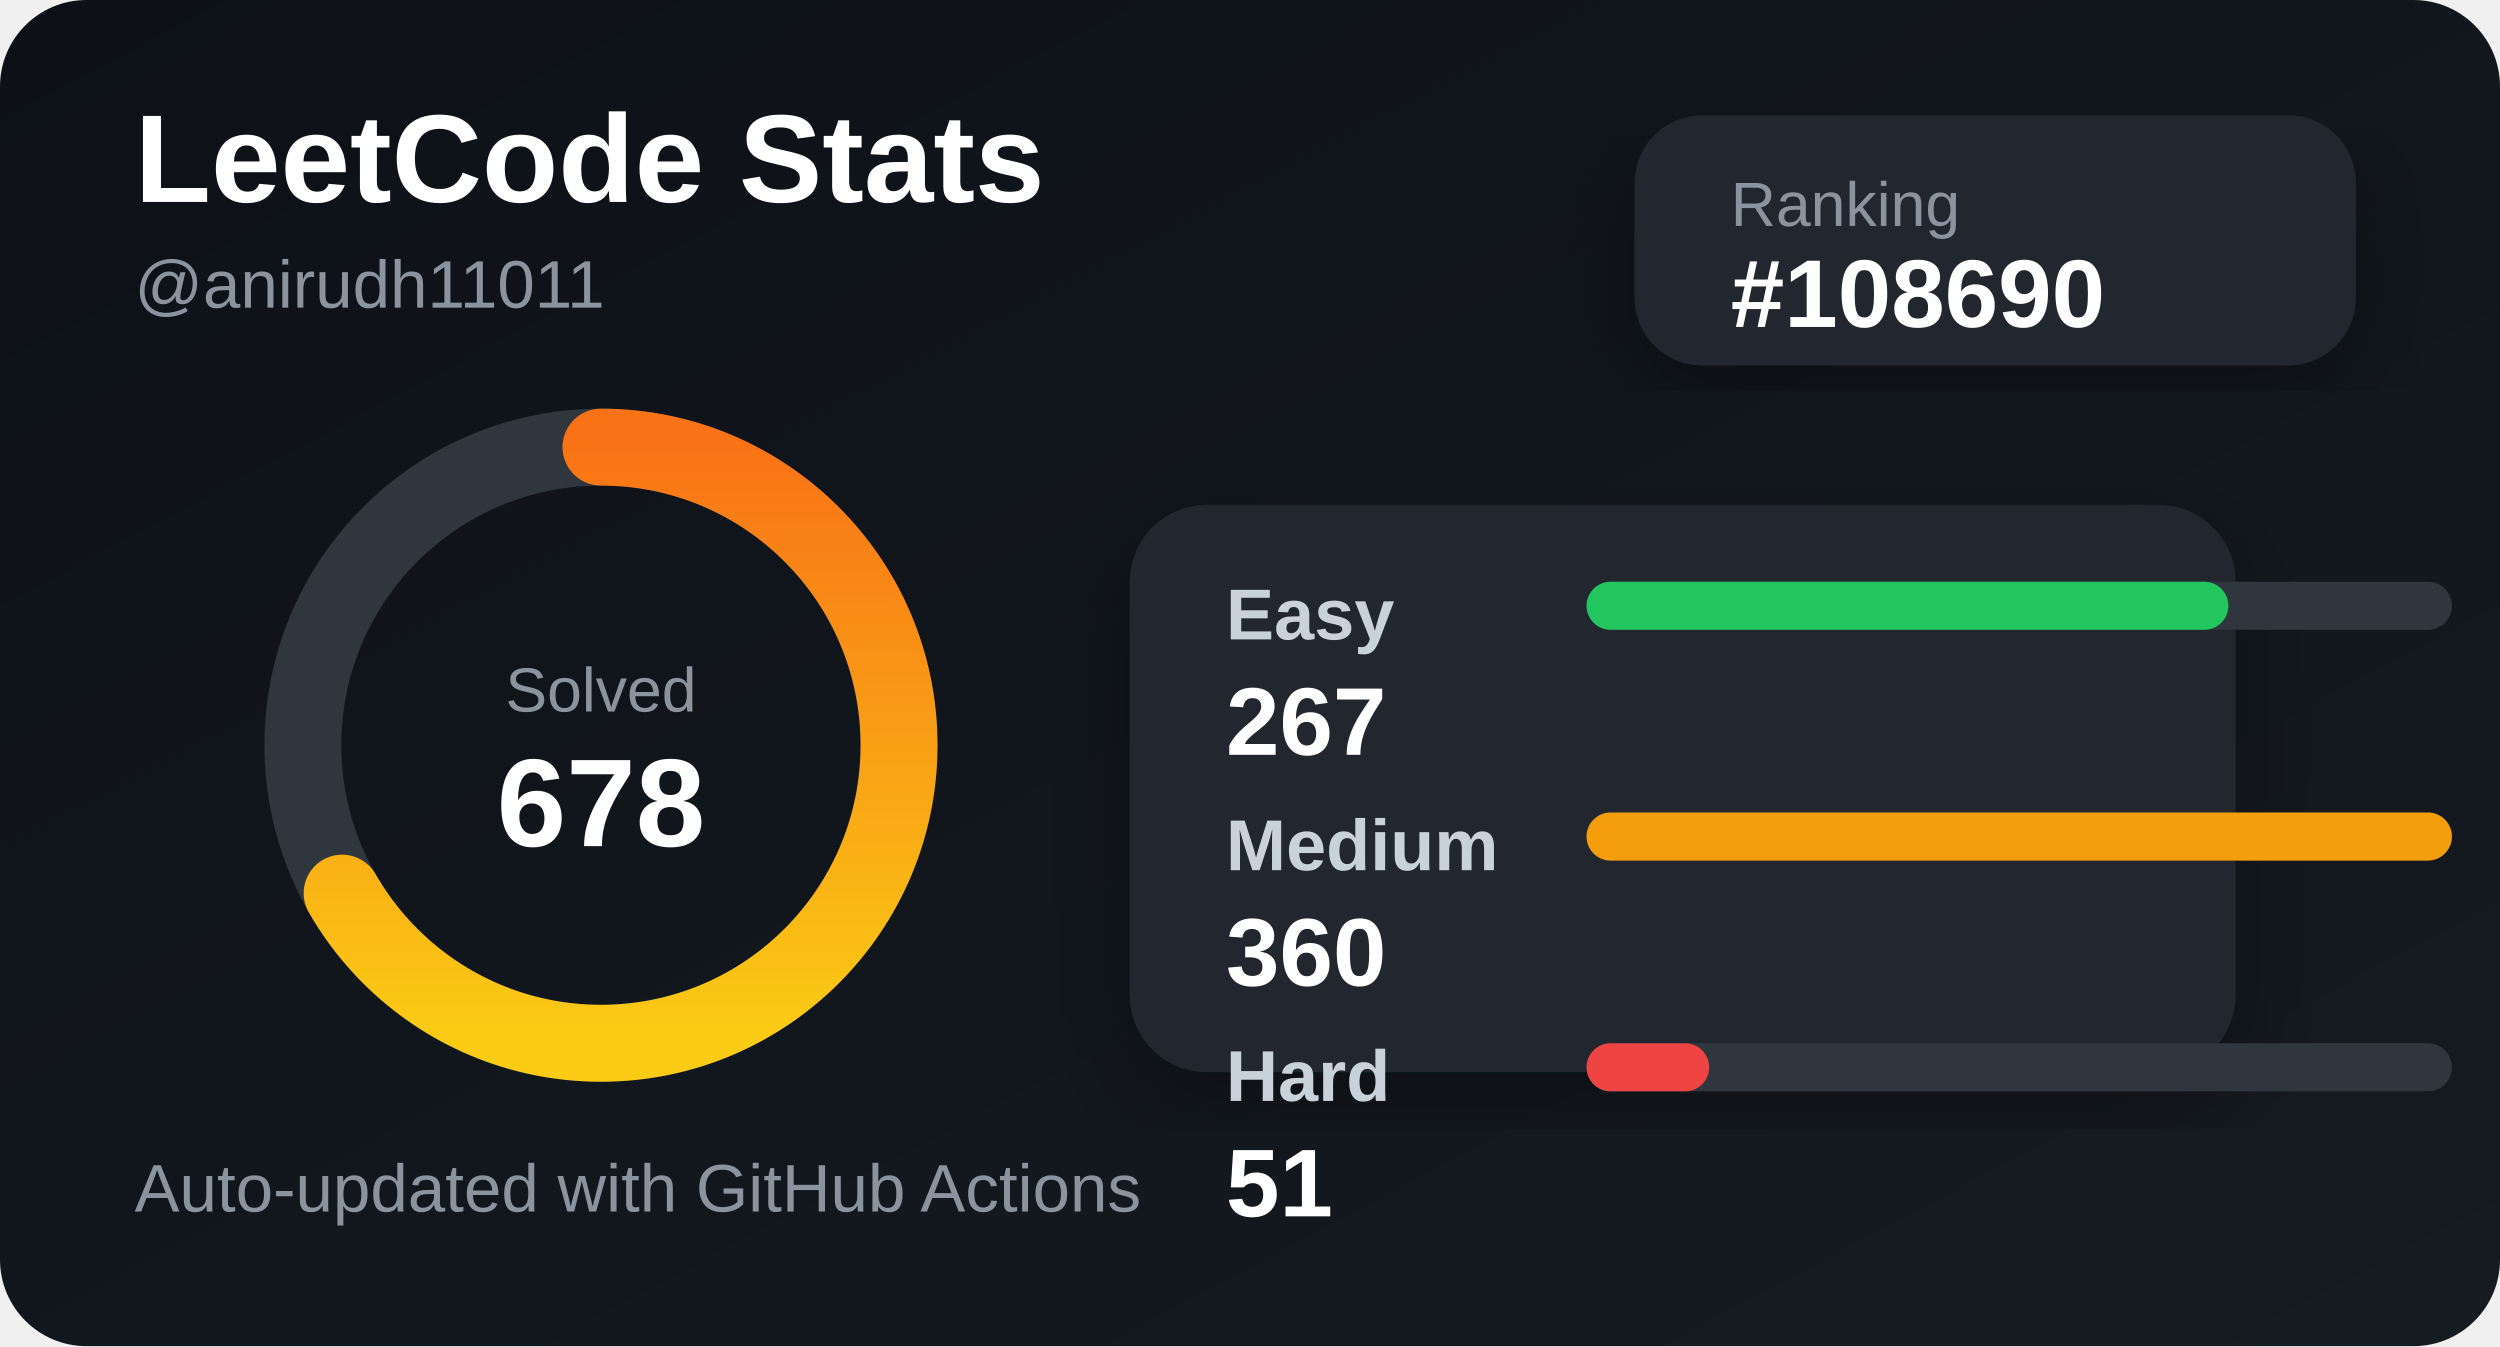
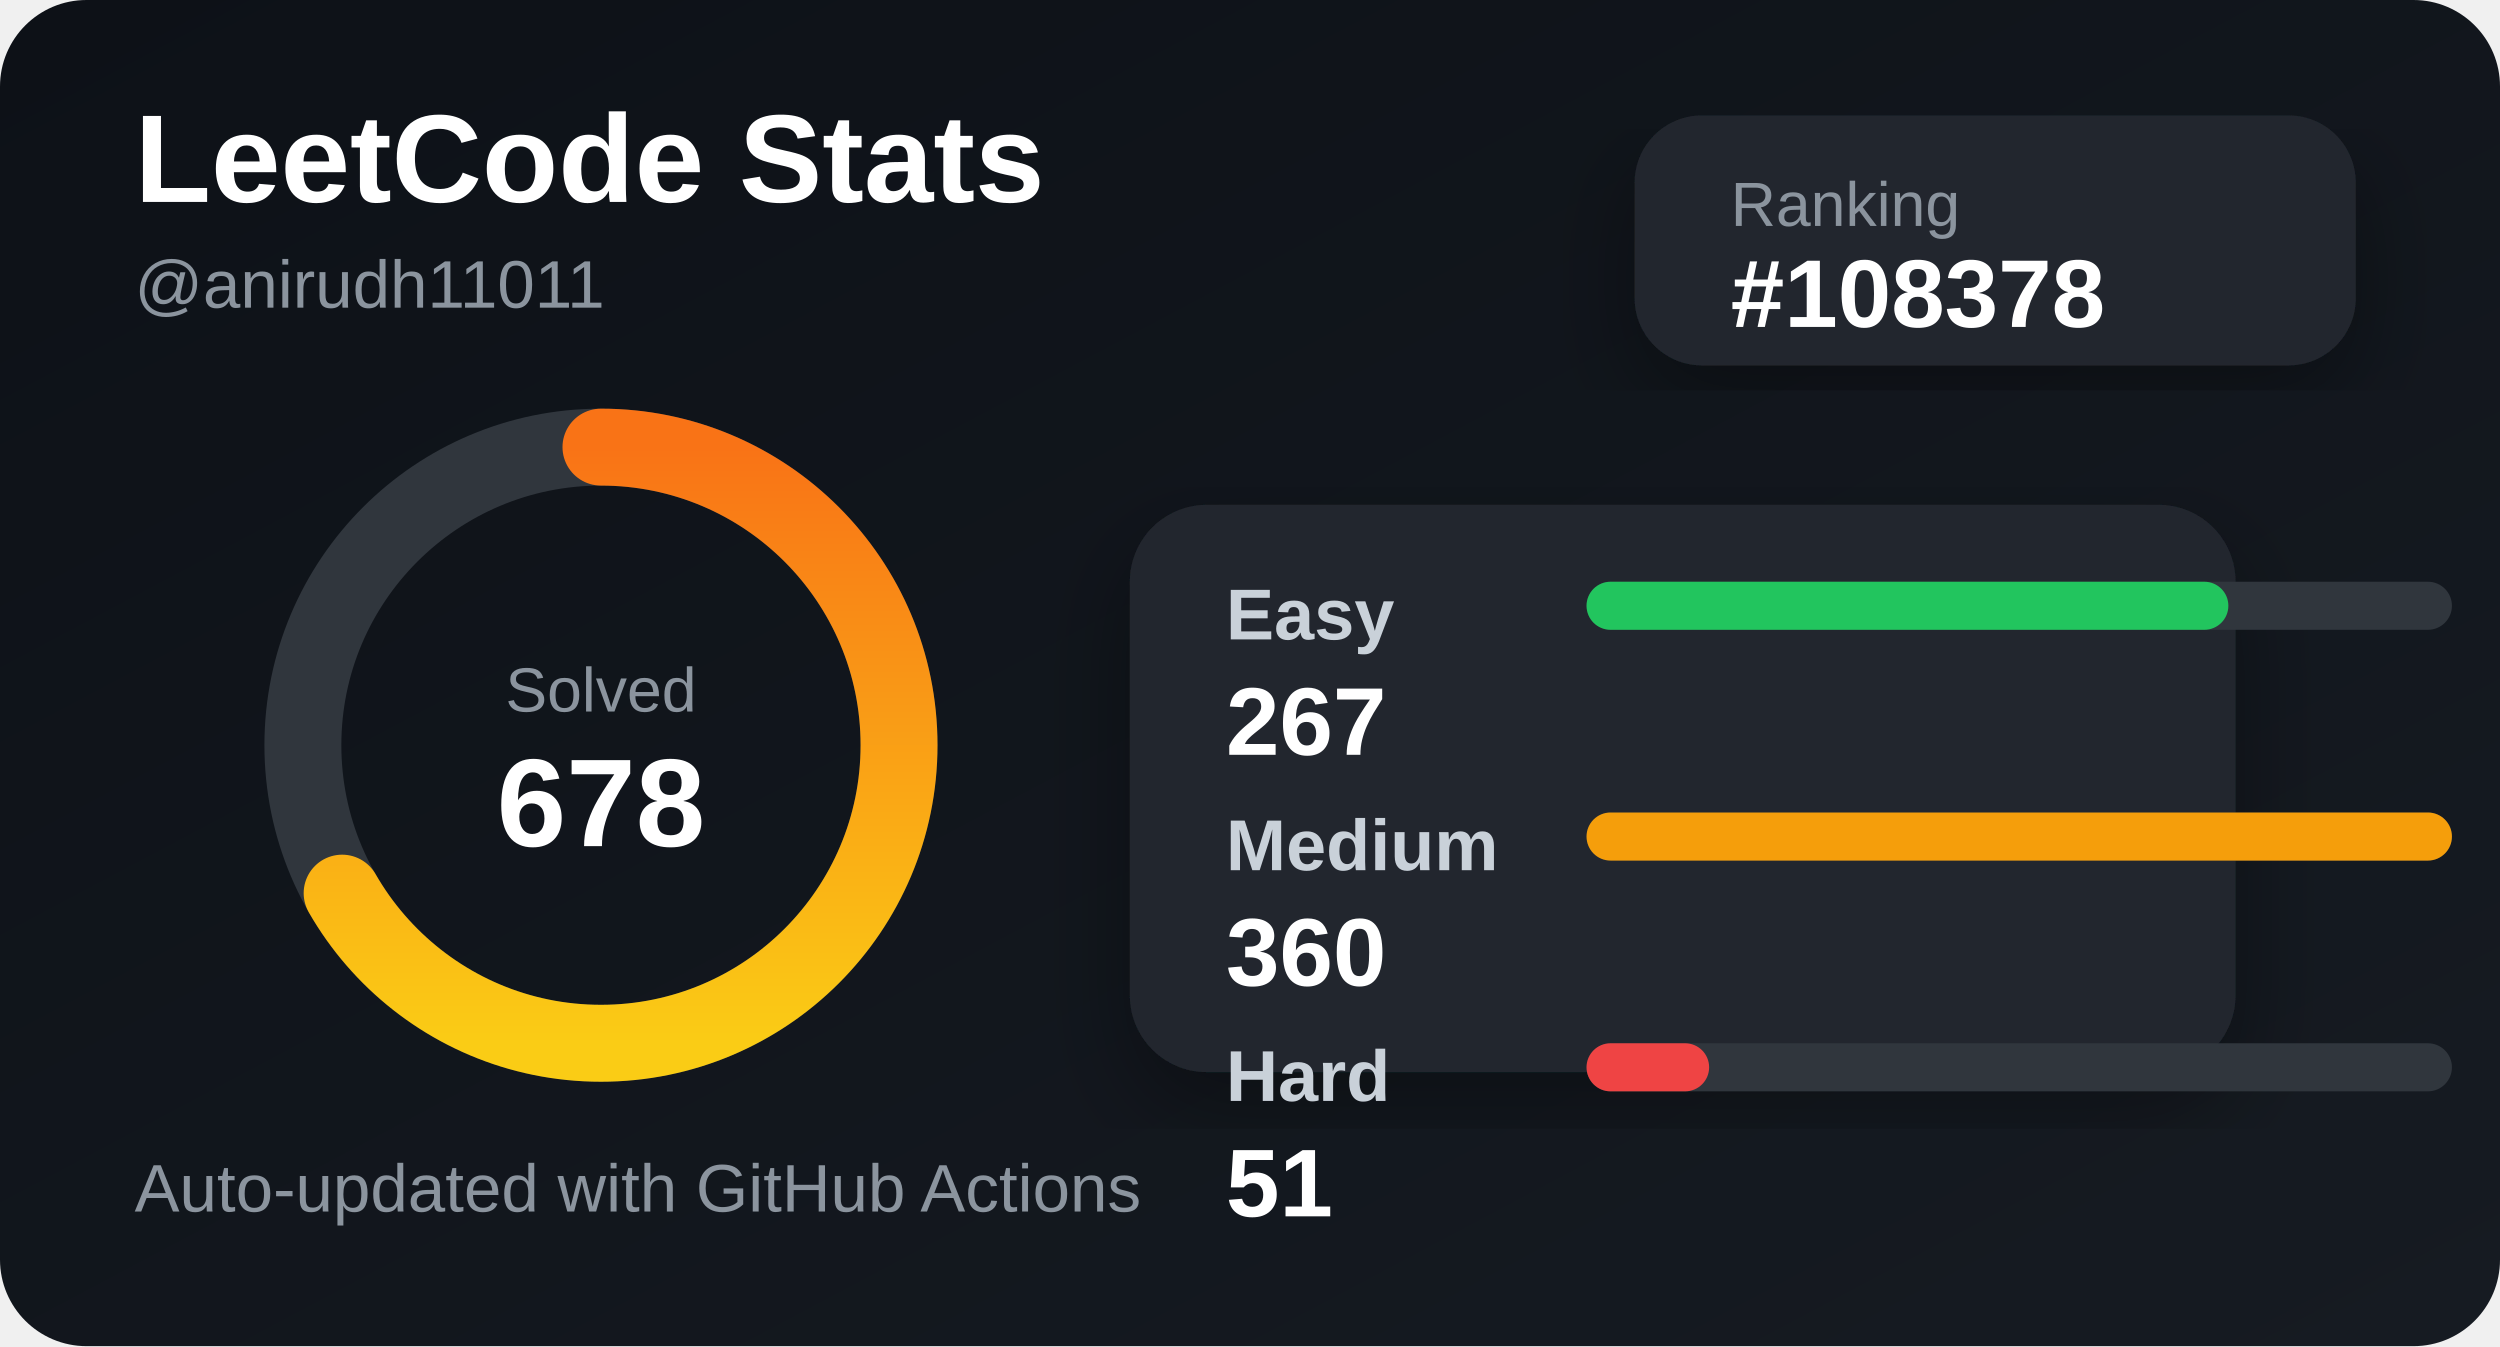
<svg xmlns="http://www.w3.org/2000/svg" width="520" height="280" viewBox="0 0 520 280">
  <defs>
    <linearGradient id="bg" x1="0" y1="0" x2="1" y2="1">
      <stop offset="0%" stop-color="#0d1117" />
      <stop offset="100%" stop-color="#161b22" />
    </linearGradient>
    <linearGradient id="accent" x1="0" y1="0" x2="1" y2="0">
      <stop offset="0%" stop-color="#facc15" />
      <stop offset="100%" stop-color="#f97316" />
    </linearGradient>
    <filter id="shadow">
      <feDropShadow dx="0" dy="8" stdDeviation="10" flood-color="#000" flood-opacity="0.35" />
    </filter>
  </defs>
  <style>
    .title { fill: #ffffff; font: 700 26px Arial, sans-serif; }
    .subtitle { fill: #8b949e; font: 500 14px Arial, sans-serif; }
    .label { fill: #c9d1d9; font: 600 15px Arial, sans-serif; }
    .value { fill: #ffffff; font: 700 20px Arial, sans-serif; }
    .small { fill: #8b949e; font: 500 13px Arial, sans-serif; }
  </style>
  <rect width="520" height="280" rx="18" fill="url(#bg)" />
  <text x="28" y="42" class="title">LeetCode Stats</text>
  <text x="28" y="64" class="subtitle">@anirudh11011</text>
  <rect x="340" y="24" width="150" height="52" rx="14" fill="#21262d" filter="url(#shadow)" />
  <text x="360" y="47" class="small">Ranking</text>
-   <text x="360" y="68" class="value">#108690</text>
+   <text x="360" y="68" class="value">#108378</text>
  <circle cx="125" cy="155" r="62" fill="none" stroke="#30363d" stroke-width="16" />
  <circle cx="125" cy="155" r="62" fill="none" stroke="url(#accent)" stroke-width="16" stroke-linecap="round" stroke-dasharray="260 390" transform="rotate(-90 125 155)" />
  <text x="125" y="148" text-anchor="middle" class="small">Solved</text>
  <text x="125" y="176" text-anchor="middle" class="title">678</text>
  <rect x="235" y="105" width="230" height="118" rx="16" fill="#21262d" filter="url(#shadow)" />
  <text x="255" y="133" class="label">Easy</text>
  <rect x="330" y="121" width="180" height="10" rx="5" fill="#30363d" />
  <rect x="330" y="121" width="133.5" height="10" rx="5" fill="#22c55e" />
  <text x="255" y="157" class="value">267</text>
  <text x="255" y="181" class="label">Medium</text>
  <rect x="330" y="169" width="180" height="10" rx="5" fill="#30363d" />
  <rect x="330" y="169" width="180" height="10" rx="5" fill="#f59e0b" />
  <text x="255" y="205" class="value">360</text>
  <text x="255" y="229" class="label">Hard</text>
  <rect x="330" y="217" width="180" height="10" rx="5" fill="#30363d" />
  <rect x="330" y="217" width="25.5" height="10" rx="5" fill="#ef4444" />
  <text x="255" y="253" class="value">51</text>
  <text x="28" y="252" class="subtitle">Auto-updated with GitHub Actions</text>
</svg>
